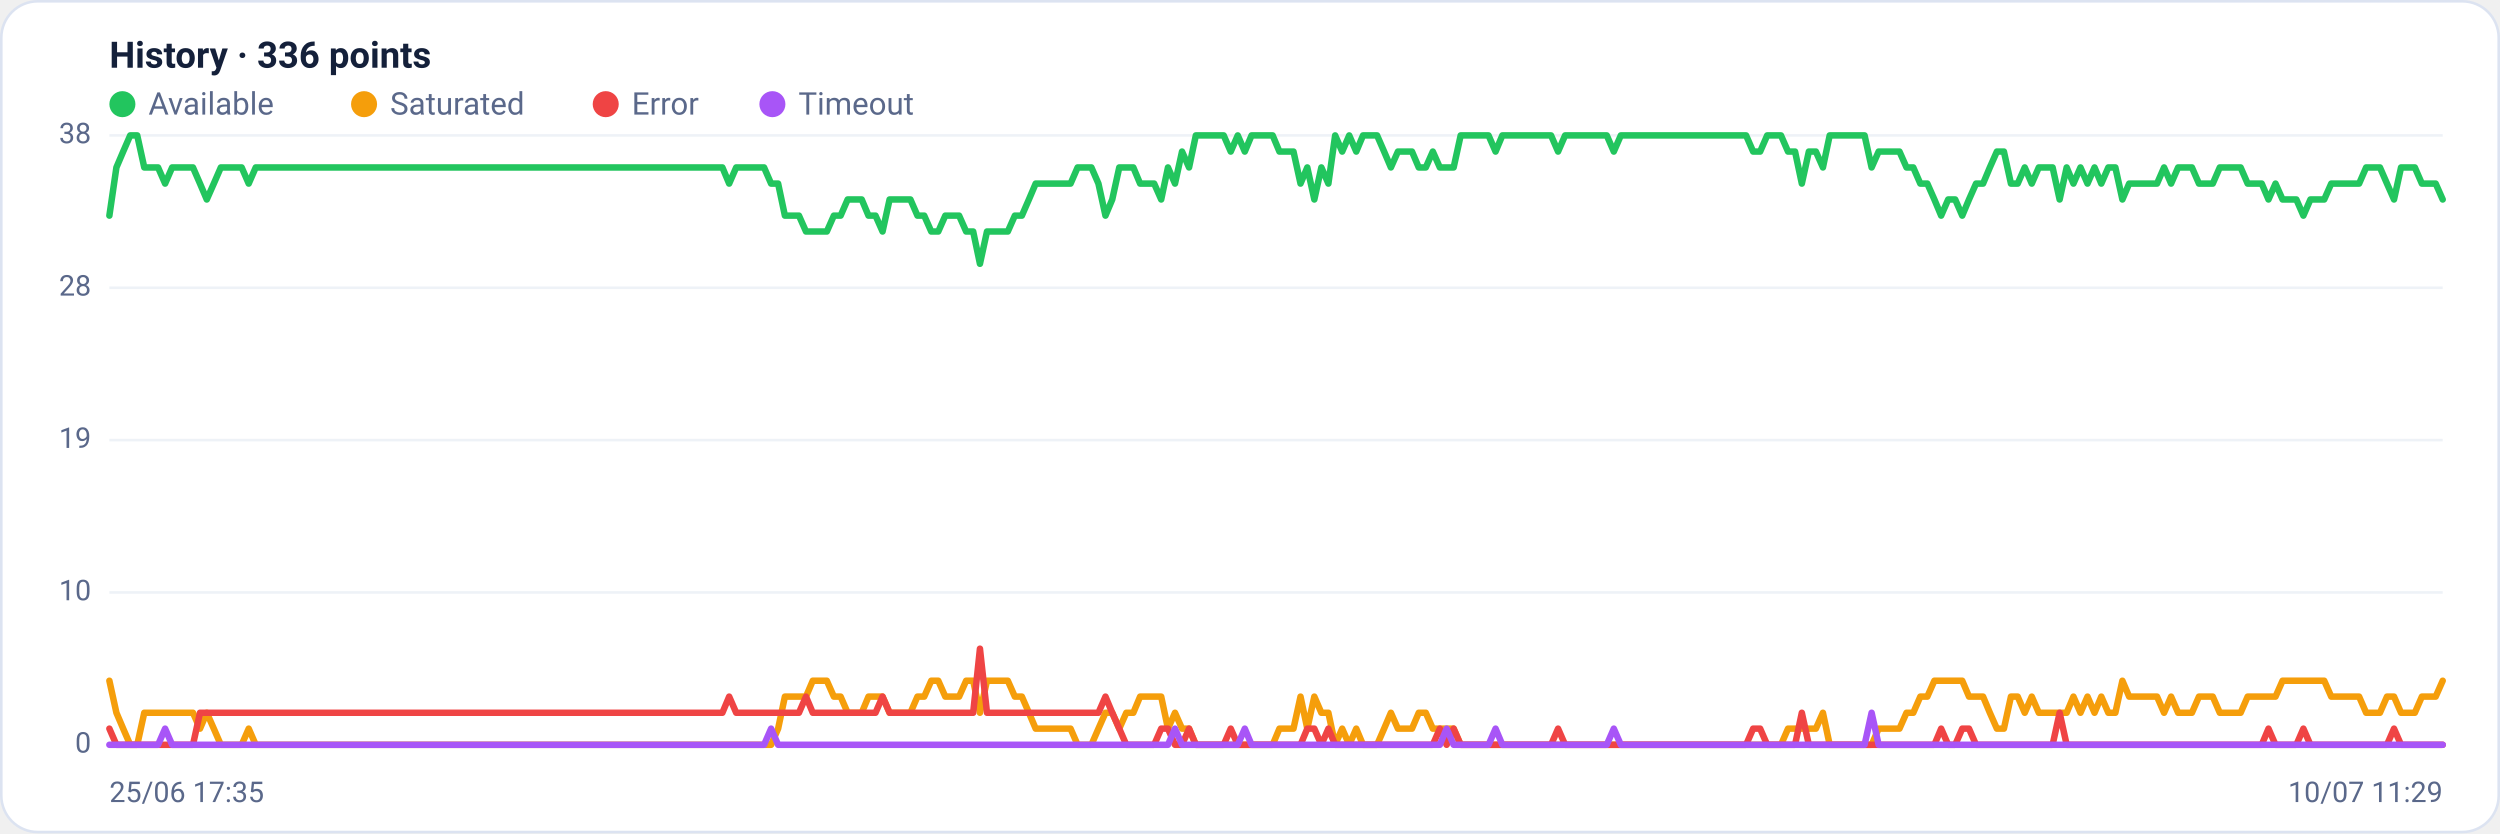
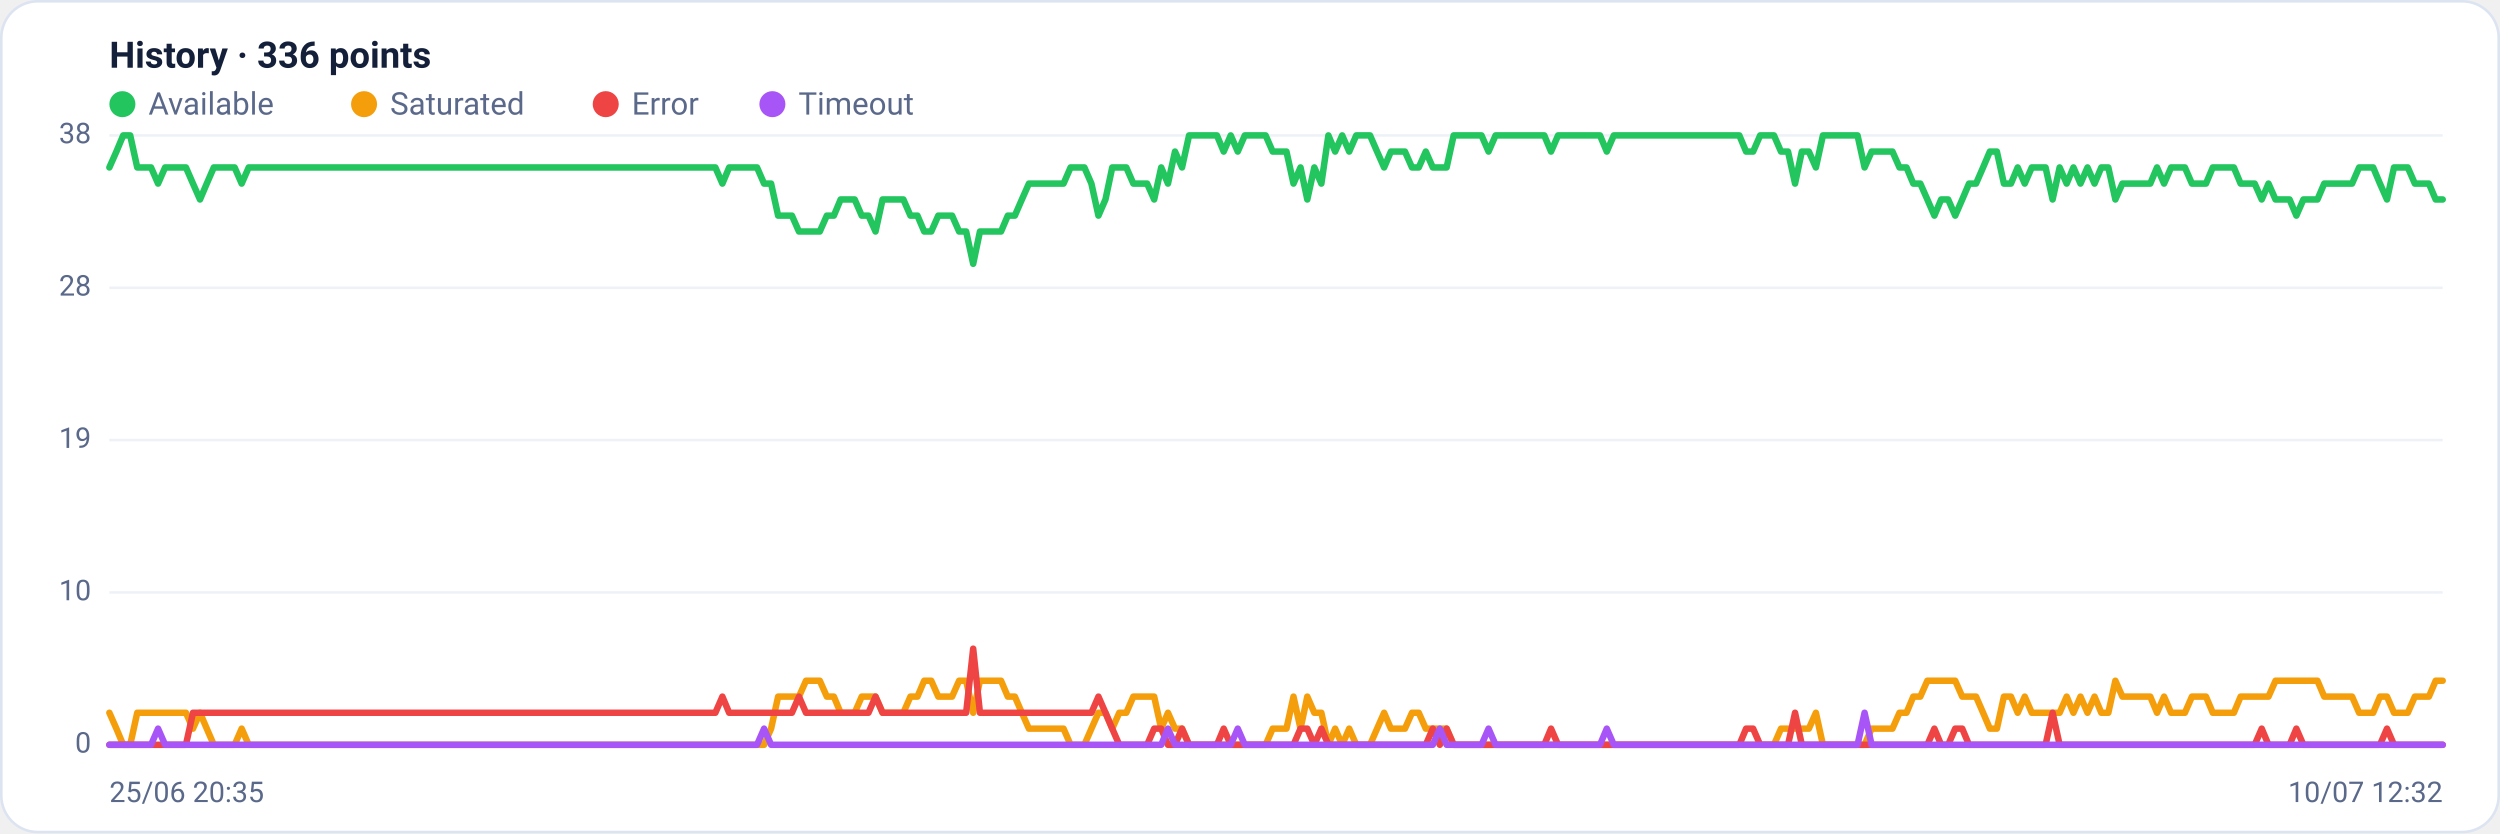
<svg xmlns="http://www.w3.org/2000/svg" viewBox="0 0 960 320" width="960" height="320" font-family="Segoe UI, system-ui, -apple-system, Roboto, Helvetica, Arial, sans-serif" role="img" aria-label="Availability history per region">
  <rect x="0.5" y="0.5" width="959" height="319" rx="14" fill="#ffffff" stroke="#dce3f1" />
  <text x="42" y="26" font-size="14" font-weight="600" fill="#14203a">History · 336 points</text>
  <circle cx="47" cy="40" r="5" fill="#22c55e" />
  <text x="57" y="44" font-size="12" fill="#5a688a">Available</text>
  <circle cx="139.8" cy="40" r="5" fill="#f59e0b" />
  <text x="149.8" y="44" font-size="12" fill="#5a688a">Saturated</text>
  <circle cx="232.6" cy="40" r="5" fill="#ef4444" />
  <text x="242.6" y="44" font-size="12" fill="#5a688a">Error</text>
  <circle cx="296.6" cy="40" r="5" fill="#a855f7" />
  <text x="306.6" y="44" font-size="12" fill="#5a688a">Timeout</text>
  <line x1="42" y1="286.0" x2="938" y2="286.0" stroke="#eef2f7" stroke-width="1" />
  <text x="35" y="289.0" text-anchor="end" font-size="11" fill="#5a688a">0</text>
  <line x1="42" y1="227.5" x2="938" y2="227.5" stroke="#eef2f7" stroke-width="1" />
  <text x="35" y="230.5" text-anchor="end" font-size="11" fill="#5a688a">10</text>
  <line x1="42" y1="169.0" x2="938" y2="169.0" stroke="#eef2f7" stroke-width="1" />
  <text x="35" y="172.0" text-anchor="end" font-size="11" fill="#5a688a">19</text>
  <line x1="42" y1="110.5" x2="938" y2="110.5" stroke="#eef2f7" stroke-width="1" />
  <text x="35" y="113.5" text-anchor="end" font-size="11" fill="#5a688a">28</text>
  <line x1="42" y1="52.0" x2="938" y2="52.0" stroke="#eef2f7" stroke-width="1" />
  <text x="35" y="55.0" text-anchor="end" font-size="11" fill="#5a688a">38</text>
-   <polyline fill="none" stroke="#22c55e" stroke-width="2.5" stroke-linejoin="round" stroke-linecap="round" points="42.0,82.8 44.7,64.3 47.3,58.2 50.0,52.0 52.7,52.0 55.4,64.3 58.0,64.3 60.7,64.3 63.4,70.5 66.1,64.3 68.7,64.3 71.4,64.3 74.1,64.3 76.8,70.5 79.4,76.6 82.1,70.5 84.8,64.3 87.5,64.3 90.1,64.3 92.8,64.3 95.5,70.5 98.2,64.3 100.8,64.3 103.5,64.3 106.2,64.3 108.9,64.3 111.5,64.3 114.2,64.3 116.9,64.3 119.6,64.3 122.2,64.3 124.9,64.3 127.6,64.3 130.3,64.3 132.9,64.3 135.6,64.3 138.3,64.3 141.0,64.3 143.6,64.3 146.3,64.3 149.0,64.3 151.7,64.3 154.3,64.3 157.0,64.3 159.7,64.3 162.4,64.3 165.0,64.3 167.7,64.3 170.4,64.3 173.1,64.3 175.7,64.3 178.4,64.3 181.1,64.3 183.8,64.3 186.4,64.3 189.1,64.3 191.8,64.3 194.5,64.3 197.1,64.3 199.8,64.3 202.5,64.3 205.2,64.3 207.8,64.3 210.5,64.3 213.2,64.3 215.9,64.3 218.5,64.3 221.2,64.3 223.9,64.3 226.5,64.3 229.2,64.3 231.9,64.3 234.6,64.3 237.2,64.3 239.9,64.3 242.6,64.3 245.3,64.3 247.9,64.3 250.6,64.3 253.3,64.3 256.0,64.3 258.6,64.3 261.3,64.3 264.0,64.3 266.7,64.3 269.3,64.3 272.0,64.3 274.7,64.3 277.4,64.3 280.0,70.5 282.7,64.3 285.4,64.3 288.1,64.3 290.7,64.3 293.4,64.3 296.1,70.5 298.8,70.5 301.4,82.8 304.1,82.8 306.8,82.8 309.5,88.9 312.1,88.9 314.8,88.9 317.5,88.9 320.2,82.8 322.8,82.8 325.5,76.6 328.2,76.6 330.9,76.6 333.5,82.8 336.2,82.8 338.9,88.9 341.6,76.6 344.2,76.6 346.9,76.6 349.6,76.6 352.3,82.8 354.9,82.8 357.6,88.9 360.3,88.9 363.0,82.8 365.6,82.8 368.3,82.8 371.0,88.9 373.7,88.9 376.3,101.3 379.0,88.9 381.7,88.9 384.4,88.9 387.0,88.9 389.7,82.8 392.4,82.8 395.1,76.6 397.7,70.5 400.4,70.5 403.1,70.5 405.7,70.5 408.4,70.5 411.1,70.5 413.8,64.3 416.4,64.3 419.1,64.3 421.8,70.5 424.5,82.8 427.1,76.6 429.8,64.3 432.5,64.3 435.2,64.3 437.8,70.5 440.5,70.5 443.2,70.5 445.9,76.6 448.5,64.3 451.2,70.5 453.9,58.2 456.6,64.3 459.2,52.0 461.9,52.0 464.6,52.0 467.3,52.0 469.9,52.0 472.6,58.2 475.3,52.0 478.0,58.2 480.6,52.0 483.3,52.0 486.0,52.0 488.7,52.0 491.3,58.2 494.0,58.2 496.7,58.2 499.4,70.5 502.0,64.3 504.7,76.6 507.4,64.3 510.1,70.5 512.7,52.0 515.4,58.2 518.1,52.0 520.8,58.2 523.4,52.0 526.1,52.0 528.8,52.0 531.5,58.2 534.1,64.3 536.8,58.2 539.5,58.2 542.2,58.2 544.8,64.3 547.5,64.3 550.2,58.2 552.9,64.3 555.5,64.3 558.2,64.3 560.9,52.0 563.6,52.0 566.2,52.0 568.9,52.0 571.6,52.0 574.3,58.2 576.9,52.0 579.6,52.0 582.3,52.0 584.9,52.0 587.6,52.0 590.3,52.0 593.0,52.0 595.6,52.0 598.3,58.2 601.0,52.0 603.7,52.0 606.3,52.0 609.0,52.0 611.7,52.0 614.4,52.0 617.0,52.0 619.7,58.2 622.4,52.0 625.1,52.0 627.7,52.0 630.4,52.0 633.1,52.0 635.8,52.0 638.4,52.0 641.1,52.0 643.8,52.0 646.5,52.0 649.1,52.0 651.8,52.0 654.5,52.0 657.2,52.0 659.8,52.0 662.5,52.0 665.2,52.0 667.9,52.0 670.5,52.0 673.2,58.2 675.9,58.2 678.6,52.0 681.2,52.0 683.9,52.0 686.6,58.2 689.3,58.2 691.9,70.5 694.6,58.2 697.3,58.2 700.0,64.3 702.6,52.0 705.3,52.0 708.0,52.0 710.7,52.0 713.3,52.0 716.0,52.0 718.7,64.3 721.4,58.2 724.0,58.2 726.7,58.2 729.4,58.2 732.1,64.3 734.7,64.3 737.4,70.5 740.1,70.5 742.8,76.6 745.4,82.8 748.1,76.6 750.8,76.6 753.5,82.8 756.1,76.6 758.8,70.5 761.5,70.5 764.1,64.3 766.8,58.2 769.5,58.2 772.2,70.5 774.8,70.5 777.5,64.3 780.2,70.5 782.9,64.3 785.5,64.3 788.2,64.3 790.9,76.6 793.6,64.3 796.2,70.5 798.9,64.3 801.6,70.5 804.3,64.3 806.9,70.5 809.6,64.3 812.3,64.3 815.0,76.6 817.6,70.5 820.3,70.5 823.0,70.5 825.7,70.5 828.3,70.5 831.0,64.3 833.7,70.5 836.4,64.3 839.0,64.3 841.7,64.3 844.4,70.5 847.1,70.5 849.7,70.5 852.4,64.3 855.1,64.3 857.8,64.3 860.4,64.3 863.1,70.5 865.8,70.5 868.5,70.5 871.1,76.6 873.8,70.5 876.5,76.6 879.2,76.6 881.8,76.6 884.5,82.8 887.2,76.6 889.9,76.6 892.5,76.6 895.2,70.5 897.9,70.5 900.6,70.5 903.2,70.5 905.9,70.5 908.6,64.3 911.3,64.3 913.9,64.3 916.6,70.5 919.3,76.6 922.0,64.3 924.6,64.3 927.3,64.3 930.0,70.5 932.7,70.5 935.3,70.5 938.0,76.6" />
-   <polyline fill="none" stroke="#f59e0b" stroke-width="2.5" stroke-linejoin="round" stroke-linecap="round" points="42.0,261.4 44.7,273.7 47.3,279.8 50.0,286.0 52.7,286.0 55.4,273.7 58.0,273.7 60.7,273.7 63.4,273.7 66.1,273.7 68.7,273.7 71.4,273.7 74.1,273.7 76.8,279.8 79.4,273.7 82.1,279.8 84.8,286.0 87.5,286.0 90.1,286.0 92.8,286.0 95.5,279.8 98.2,286.0 100.8,286.0 103.5,286.0 106.2,286.0 108.9,286.0 111.5,286.0 114.2,286.0 116.9,286.0 119.6,286.0 122.2,286.0 124.9,286.0 127.6,286.0 130.3,286.0 132.9,286.0 135.6,286.0 138.3,286.0 141.0,286.0 143.6,286.0 146.3,286.0 149.0,286.0 151.7,286.0 154.3,286.0 157.0,286.0 159.7,286.0 162.4,286.0 165.0,286.0 167.7,286.0 170.4,286.0 173.1,286.0 175.7,286.0 178.4,286.0 181.1,286.0 183.8,286.0 186.4,286.0 189.1,286.0 191.8,286.0 194.5,286.0 197.1,286.0 199.8,286.0 202.5,286.0 205.2,286.0 207.8,286.0 210.5,286.0 213.2,286.0 215.9,286.0 218.5,286.0 221.2,286.0 223.9,286.0 226.5,286.0 229.2,286.0 231.9,286.0 234.6,286.0 237.2,286.0 239.9,286.0 242.6,286.0 245.3,286.0 247.9,286.0 250.6,286.0 253.3,286.0 256.0,286.0 258.6,286.0 261.3,286.0 264.0,286.0 266.7,286.0 269.3,286.0 272.0,286.0 274.7,286.0 277.4,286.0 280.0,286.0 282.7,286.0 285.4,286.0 288.1,286.0 290.7,286.0 293.4,286.0 296.1,286.0 298.8,279.8 301.4,267.5 304.1,267.5 306.8,267.5 309.5,267.5 312.1,261.4 314.8,261.4 317.5,261.4 320.2,267.5 322.8,267.5 325.5,273.7 328.2,273.7 330.9,273.7 333.5,267.5 336.2,267.5 338.9,267.5 341.6,273.7 344.2,273.7 346.9,273.7 349.6,273.7 352.3,267.5 354.9,267.5 357.6,261.4 360.3,261.4 363.0,267.5 365.6,267.5 368.3,267.5 371.0,261.4 373.7,261.4 376.3,273.7 379.0,261.4 381.7,261.4 384.4,261.4 387.0,261.4 389.7,267.5 392.4,267.5 395.1,273.7 397.7,279.8 400.4,279.8 403.1,279.8 405.7,279.8 408.4,279.8 411.1,279.8 413.8,286.0 416.4,286.0 419.1,286.0 421.8,279.8 424.5,273.7 427.1,273.7 429.8,279.8 432.5,273.7 435.2,273.7 437.8,267.5 440.5,267.5 443.2,267.5 445.9,267.5 448.5,279.8 451.2,273.7 453.9,279.8 456.6,279.8 459.2,286.0 461.9,286.0 464.6,286.0 467.3,286.0 469.9,286.0 472.6,286.0 475.3,286.0 478.0,286.0 480.6,286.0 483.3,286.0 486.0,286.0 488.7,286.0 491.3,279.8 494.0,279.8 496.7,279.8 499.4,267.5 502.0,279.8 504.7,267.5 507.4,273.7 510.1,273.7 512.7,286.0 515.4,279.8 518.1,286.0 520.8,279.8 523.4,286.0 526.1,286.0 528.8,286.0 531.5,279.8 534.1,273.7 536.8,279.8 539.5,279.8 542.2,279.8 544.8,273.7 547.5,273.7 550.2,279.8 552.9,279.8 555.5,279.8 558.2,279.8 560.9,286.0 563.6,286.0 566.2,286.0 568.9,286.0 571.6,286.0 574.3,286.0 576.9,286.0 579.6,286.0 582.3,286.0 584.9,286.0 587.6,286.0 590.3,286.0 593.0,286.0 595.6,286.0 598.3,286.0 601.0,286.0 603.7,286.0 606.3,286.0 609.0,286.0 611.7,286.0 614.4,286.0 617.0,286.0 619.7,286.0 622.4,286.0 625.1,286.0 627.7,286.0 630.4,286.0 633.1,286.0 635.8,286.0 638.4,286.0 641.1,286.0 643.8,286.0 646.5,286.0 649.1,286.0 651.8,286.0 654.5,286.0 657.2,286.0 659.8,286.0 662.5,286.0 665.2,286.0 667.9,286.0 670.5,286.0 673.2,286.0 675.9,286.0 678.6,286.0 681.2,286.0 683.9,286.0 686.6,279.8 689.3,279.8 691.9,279.8 694.6,279.8 697.3,279.8 700.0,273.7 702.6,286.0 705.3,286.0 708.0,286.0 710.7,286.0 713.3,286.0 716.0,286.0 718.7,286.0 721.4,279.8 724.0,279.8 726.7,279.8 729.4,279.8 732.1,273.7 734.7,273.7 737.4,267.5 740.1,267.5 742.8,261.4 745.4,261.4 748.1,261.4 750.8,261.4 753.5,261.4 756.1,267.5 758.8,267.5 761.5,267.5 764.1,273.7 766.8,279.8 769.5,279.8 772.2,267.5 774.8,267.5 777.5,273.7 780.2,267.5 782.9,273.7 785.5,273.7 788.2,273.7 790.9,273.7 793.6,273.7 796.2,267.5 798.9,273.7 801.6,267.5 804.3,273.7 806.9,267.5 809.6,273.7 812.3,273.7 815.0,261.4 817.6,267.5 820.3,267.5 823.0,267.5 825.7,267.5 828.3,267.5 831.0,273.7 833.7,267.5 836.4,273.7 839.0,273.7 841.7,273.7 844.4,267.5 847.1,267.5 849.7,267.5 852.4,273.7 855.1,273.7 857.8,273.7 860.4,273.7 863.1,267.5 865.8,267.5 868.5,267.5 871.1,267.5 873.8,267.5 876.5,261.4 879.2,261.4 881.8,261.4 884.5,261.4 887.2,261.4 889.9,261.4 892.5,261.4 895.2,267.5 897.9,267.5 900.6,267.5 903.2,267.5 905.9,267.5 908.6,273.7 911.3,273.7 913.9,273.7 916.6,267.5 919.3,267.5 922.0,273.7 924.6,273.7 927.3,273.7 930.0,267.5 932.7,267.5 935.3,267.5 938.0,261.4" />
-   <polyline fill="none" stroke="#ef4444" stroke-width="2.5" stroke-linejoin="round" stroke-linecap="round" points="42.0,279.8 44.7,286.0 47.3,286.0 50.0,286.0 52.7,286.0 55.4,286.0 58.0,286.0 60.7,286.0 63.4,286.0 66.1,286.0 68.7,286.0 71.4,286.0 74.1,286.0 76.8,273.7 79.4,273.7 82.1,273.7 84.8,273.7 87.5,273.7 90.1,273.7 92.8,273.7 95.5,273.7 98.2,273.7 100.8,273.7 103.5,273.7 106.2,273.7 108.9,273.7 111.5,273.7 114.2,273.7 116.9,273.7 119.6,273.7 122.2,273.7 124.9,273.7 127.6,273.7 130.3,273.7 132.9,273.7 135.6,273.7 138.3,273.7 141.0,273.7 143.6,273.7 146.3,273.7 149.0,273.7 151.7,273.7 154.3,273.7 157.0,273.7 159.7,273.7 162.4,273.7 165.0,273.7 167.7,273.7 170.4,273.7 173.1,273.7 175.7,273.7 178.4,273.7 181.1,273.7 183.8,273.7 186.4,273.7 189.1,273.7 191.8,273.7 194.5,273.7 197.1,273.7 199.8,273.7 202.5,273.7 205.2,273.7 207.8,273.7 210.5,273.7 213.2,273.7 215.9,273.7 218.5,273.7 221.2,273.7 223.9,273.7 226.5,273.7 229.2,273.7 231.9,273.7 234.6,273.7 237.2,273.7 239.9,273.7 242.6,273.7 245.3,273.7 247.9,273.7 250.6,273.7 253.3,273.7 256.0,273.7 258.6,273.7 261.3,273.7 264.0,273.7 266.7,273.7 269.3,273.7 272.0,273.7 274.7,273.7 277.4,273.7 280.0,267.5 282.7,273.7 285.4,273.7 288.1,273.7 290.7,273.7 293.4,273.7 296.1,273.7 298.8,273.7 301.4,273.7 304.1,273.7 306.8,273.7 309.5,267.5 312.1,273.7 314.8,273.7 317.5,273.7 320.2,273.7 322.8,273.7 325.5,273.7 328.2,273.7 330.9,273.7 333.5,273.7 336.2,273.7 338.9,267.5 341.6,273.7 344.2,273.7 346.9,273.7 349.6,273.7 352.3,273.7 354.9,273.7 357.6,273.7 360.3,273.7 363.0,273.7 365.6,273.7 368.3,273.7 371.0,273.7 373.7,273.7 376.3,249.1 379.0,273.7 381.7,273.7 384.4,273.7 387.0,273.7 389.7,273.7 392.4,273.7 395.1,273.7 397.7,273.7 400.4,273.7 403.1,273.7 405.7,273.7 408.4,273.7 411.1,273.7 413.8,273.7 416.4,273.7 419.1,273.7 421.8,273.7 424.5,267.5 427.1,273.7 429.8,279.8 432.5,286.0 435.2,286.0 437.8,286.0 440.5,286.0 443.2,286.0 445.9,279.8 448.5,279.8 451.2,286.0 453.9,286.0 456.6,279.8 459.2,286.0 461.9,286.0 464.6,286.0 467.3,286.0 469.9,286.0 472.6,279.8 475.3,286.0 478.0,286.0 480.6,286.0 483.3,286.0 486.0,286.0 488.7,286.0 491.3,286.0 494.0,286.0 496.7,286.0 499.4,286.0 502.0,279.8 504.7,279.8 507.4,286.0 510.1,279.8 512.7,286.0 515.4,286.0 518.1,286.0 520.8,286.0 523.4,286.0 526.1,286.0 528.8,286.0 531.5,286.0 534.1,286.0 536.8,286.0 539.5,286.0 542.2,286.0 544.8,286.0 547.5,286.0 550.2,286.0 552.9,279.8 555.5,286.0 558.2,279.8 560.9,286.0 563.6,286.0 566.2,286.0 568.9,286.0 571.6,286.0 574.3,286.0 576.9,286.0 579.6,286.0 582.3,286.0 584.9,286.0 587.6,286.0 590.3,286.0 593.0,286.0 595.6,286.0 598.3,279.8 601.0,286.0 603.7,286.0 606.3,286.0 609.0,286.0 611.7,286.0 614.4,286.0 617.0,286.0 619.7,286.0 622.4,286.0 625.1,286.0 627.7,286.0 630.4,286.0 633.1,286.0 635.8,286.0 638.4,286.0 641.1,286.0 643.8,286.0 646.5,286.0 649.1,286.0 651.8,286.0 654.5,286.0 657.2,286.0 659.8,286.0 662.5,286.0 665.2,286.0 667.9,286.0 670.5,286.0 673.2,279.8 675.9,279.8 678.6,286.0 681.2,286.0 683.9,286.0 686.6,286.0 689.3,286.0 691.9,273.7 694.6,286.0 697.3,286.0 700.0,286.0 702.6,286.0 705.3,286.0 708.0,286.0 710.7,286.0 713.3,286.0 716.0,286.0 718.7,286.0 721.4,286.0 724.0,286.0 726.7,286.0 729.4,286.0 732.1,286.0 734.7,286.0 737.4,286.0 740.1,286.0 742.8,286.0 745.4,279.8 748.1,286.0 750.8,286.0 753.5,279.8 756.1,279.8 758.8,286.0 761.5,286.0 764.1,286.0 766.8,286.0 769.5,286.0 772.2,286.0 774.8,286.0 777.5,286.0 780.2,286.0 782.9,286.0 785.5,286.0 788.2,286.0 790.9,273.7 793.6,286.0 796.2,286.0 798.9,286.0 801.6,286.0 804.3,286.0 806.9,286.0 809.6,286.0 812.3,286.0 815.0,286.0 817.6,286.0 820.3,286.0 823.0,286.0 825.7,286.0 828.3,286.0 831.0,286.0 833.7,286.0 836.4,286.0 839.0,286.0 841.7,286.0 844.4,286.0 847.1,286.0 849.7,286.0 852.4,286.0 855.1,286.0 857.8,286.0 860.4,286.0 863.1,286.0 865.8,286.0 868.5,286.0 871.1,279.8 873.8,286.0 876.5,286.0 879.2,286.0 881.8,286.0 884.5,279.8 887.2,286.0 889.9,286.0 892.5,286.0 895.2,286.0 897.9,286.0 900.6,286.0 903.2,286.0 905.9,286.0 908.6,286.0 911.3,286.0 913.9,286.0 916.6,286.0 919.3,279.8 922.0,286.0 924.6,286.0 927.3,286.0 930.0,286.0 932.7,286.0 935.3,286.0 938.0,286.0" />
-   <polyline fill="none" stroke="#a855f7" stroke-width="2.5" stroke-linejoin="round" stroke-linecap="round" points="42.0,286.0 44.7,286.0 47.3,286.0 50.0,286.0 52.7,286.0 55.4,286.0 58.0,286.0 60.7,286.0 63.4,279.8 66.1,286.0 68.7,286.0 71.4,286.0 74.1,286.0 76.8,286.0 79.4,286.0 82.1,286.0 84.8,286.0 87.5,286.0 90.1,286.0 92.8,286.0 95.5,286.0 98.2,286.0 100.8,286.0 103.5,286.0 106.2,286.0 108.9,286.0 111.5,286.0 114.2,286.0 116.9,286.0 119.6,286.0 122.2,286.0 124.9,286.0 127.6,286.0 130.3,286.0 132.9,286.0 135.6,286.0 138.3,286.0 141.0,286.0 143.6,286.0 146.3,286.0 149.0,286.0 151.7,286.0 154.3,286.0 157.0,286.0 159.7,286.0 162.4,286.0 165.0,286.0 167.7,286.0 170.4,286.0 173.1,286.0 175.7,286.0 178.4,286.0 181.1,286.0 183.8,286.0 186.4,286.0 189.1,286.0 191.8,286.0 194.5,286.0 197.1,286.0 199.8,286.0 202.5,286.0 205.2,286.0 207.8,286.0 210.5,286.0 213.2,286.0 215.9,286.0 218.5,286.0 221.2,286.0 223.9,286.0 226.5,286.0 229.2,286.0 231.9,286.0 234.6,286.0 237.2,286.0 239.9,286.0 242.6,286.0 245.3,286.0 247.9,286.0 250.6,286.0 253.3,286.0 256.0,286.0 258.6,286.0 261.3,286.0 264.0,286.0 266.7,286.0 269.3,286.0 272.0,286.0 274.7,286.0 277.4,286.0 280.0,286.0 282.7,286.0 285.4,286.0 288.1,286.0 290.7,286.0 293.4,286.0 296.1,279.8 298.8,286.0 301.4,286.0 304.1,286.0 306.8,286.0 309.5,286.0 312.1,286.0 314.8,286.0 317.5,286.0 320.2,286.0 322.8,286.0 325.5,286.0 328.2,286.0 330.9,286.0 333.5,286.0 336.2,286.0 338.9,286.0 341.6,286.0 344.2,286.0 346.9,286.0 349.6,286.0 352.3,286.0 354.9,286.0 357.6,286.0 360.3,286.0 363.0,286.0 365.6,286.0 368.3,286.0 371.0,286.0 373.7,286.0 376.3,286.0 379.0,286.0 381.7,286.0 384.4,286.0 387.0,286.0 389.7,286.0 392.4,286.0 395.1,286.0 397.7,286.0 400.4,286.0 403.1,286.0 405.7,286.0 408.4,286.0 411.1,286.0 413.8,286.0 416.4,286.0 419.1,286.0 421.8,286.0 424.5,286.0 427.1,286.0 429.8,286.0 432.5,286.0 435.2,286.0 437.8,286.0 440.5,286.0 443.2,286.0 445.9,286.0 448.5,286.0 451.2,279.8 453.9,286.0 456.6,286.0 459.2,286.0 461.9,286.0 464.6,286.0 467.3,286.0 469.9,286.0 472.6,286.0 475.3,286.0 478.0,279.8 480.6,286.0 483.3,286.0 486.0,286.0 488.7,286.0 491.3,286.0 494.0,286.0 496.7,286.0 499.4,286.0 502.0,286.0 504.7,286.0 507.4,286.0 510.1,286.0 512.7,286.0 515.4,286.0 518.1,286.0 520.8,286.0 523.4,286.0 526.1,286.0 528.8,286.0 531.5,286.0 534.1,286.0 536.8,286.0 539.5,286.0 542.2,286.0 544.8,286.0 547.5,286.0 550.2,286.0 552.9,286.0 555.5,279.8 558.2,286.0 560.9,286.0 563.6,286.0 566.2,286.0 568.9,286.0 571.6,286.0 574.3,279.8 576.9,286.0 579.6,286.0 582.3,286.0 584.9,286.0 587.6,286.0 590.3,286.0 593.0,286.0 595.6,286.0 598.3,286.0 601.0,286.0 603.7,286.0 606.3,286.0 609.0,286.0 611.7,286.0 614.4,286.0 617.0,286.0 619.7,279.8 622.4,286.0 625.1,286.0 627.7,286.0 630.4,286.0 633.1,286.0 635.8,286.0 638.4,286.0 641.1,286.0 643.8,286.0 646.5,286.0 649.1,286.0 651.8,286.0 654.5,286.0 657.2,286.0 659.8,286.0 662.5,286.0 665.2,286.0 667.9,286.0 670.5,286.0 673.2,286.0 675.9,286.0 678.6,286.0 681.2,286.0 683.9,286.0 686.6,286.0 689.3,286.0 691.9,286.0 694.6,286.0 697.3,286.0 700.0,286.0 702.6,286.0 705.3,286.0 708.0,286.0 710.7,286.0 713.3,286.0 716.0,286.0 718.7,273.7 721.4,286.0 724.0,286.0 726.7,286.0 729.4,286.0 732.1,286.0 734.7,286.0 737.4,286.0 740.1,286.0 742.8,286.0 745.4,286.0 748.1,286.0 750.8,286.0 753.5,286.0 756.1,286.0 758.8,286.0 761.5,286.0 764.1,286.0 766.8,286.0 769.5,286.0 772.2,286.0 774.8,286.0 777.5,286.0 780.2,286.0 782.9,286.0 785.5,286.0 788.2,286.0 790.9,286.0 793.6,286.0 796.2,286.0 798.9,286.0 801.6,286.0 804.3,286.0 806.9,286.0 809.6,286.0 812.3,286.0 815.0,286.0 817.6,286.0 820.3,286.0 823.0,286.0 825.7,286.0 828.3,286.0 831.0,286.0 833.7,286.0 836.4,286.0 839.0,286.0 841.7,286.0 844.4,286.0 847.1,286.0 849.7,286.0 852.4,286.0 855.1,286.0 857.8,286.0 860.4,286.0 863.1,286.0 865.8,286.0 868.5,286.0 871.1,286.0 873.8,286.0 876.5,286.0 879.2,286.0 881.8,286.0 884.5,286.0 887.2,286.0 889.9,286.0 892.5,286.0 895.2,286.0 897.9,286.0 900.6,286.0 903.2,286.0 905.9,286.0 908.6,286.0 911.3,286.0 913.9,286.0 916.6,286.0 919.3,286.0 922.0,286.0 924.6,286.0 927.3,286.0 930.0,286.0 932.7,286.0 935.3,286.0 938.0,286.0" />
-   <text x="42" y="308" font-size="11" fill="#5a688a">25/06 17:35</text>
-   <text x="938" y="308" text-anchor="end" font-size="11" fill="#5a688a">10/07 11:29</text>
+   <polyline fill="none" stroke="#22c55e" stroke-width="2.5" stroke-linejoin="round" stroke-linecap="round" points="42.0,64.3 44.7,58.2 47.3,52.0 50.0,52.0 52.7,64.3 55.4,64.3 58.0,64.3 60.7,70.5 63.4,64.3 66.1,64.3 68.7,64.3 71.4,64.3 74.1,70.5 76.8,76.6 79.4,70.5 82.1,64.3 84.8,64.3 87.5,64.3 90.1,64.3 92.8,70.5 95.5,64.3 98.2,64.3 100.8,64.3 103.5,64.3 106.2,64.3 108.9,64.3 111.5,64.3 114.2,64.3 116.9,64.3 119.6,64.3 122.2,64.3 124.9,64.3 127.6,64.3 130.3,64.3 132.9,64.3 135.6,64.3 138.3,64.3 141.0,64.3 143.6,64.3 146.3,64.3 149.0,64.3 151.7,64.3 154.3,64.3 157.0,64.3 159.7,64.3 162.4,64.3 165.0,64.3 167.7,64.3 170.4,64.3 173.1,64.3 175.7,64.3 178.4,64.3 181.1,64.3 183.8,64.3 186.4,64.3 189.1,64.3 191.8,64.3 194.5,64.3 197.1,64.3 199.8,64.3 202.5,64.3 205.2,64.3 207.8,64.3 210.5,64.3 213.2,64.3 215.9,64.3 218.5,64.3 221.2,64.3 223.9,64.3 226.5,64.3 229.2,64.3 231.9,64.3 234.6,64.3 237.2,64.3 239.9,64.3 242.6,64.3 245.3,64.3 247.9,64.3 250.6,64.3 253.3,64.3 256.0,64.3 258.6,64.3 261.3,64.3 264.0,64.3 266.7,64.3 269.3,64.3 272.0,64.3 274.7,64.3 277.4,70.5 280.0,64.3 282.7,64.3 285.4,64.3 288.1,64.3 290.7,64.3 293.4,70.5 296.1,70.5 298.8,82.8 301.4,82.8 304.1,82.8 306.8,88.9 309.5,88.9 312.1,88.9 314.8,88.9 317.5,82.8 320.2,82.8 322.8,76.6 325.5,76.6 328.2,76.6 330.9,82.8 333.5,82.8 336.2,88.9 338.9,76.6 341.6,76.6 344.2,76.6 346.9,76.6 349.6,82.8 352.3,82.8 354.9,88.9 357.6,88.9 360.3,82.8 363.0,82.8 365.6,82.8 368.3,88.9 371.0,88.9 373.7,101.3 376.3,88.9 379.0,88.9 381.7,88.9 384.4,88.9 387.0,82.8 389.7,82.8 392.4,76.6 395.1,70.5 397.7,70.5 400.4,70.5 403.1,70.5 405.7,70.5 408.4,70.5 411.1,64.3 413.8,64.3 416.4,64.3 419.1,70.5 421.8,82.8 424.5,76.6 427.1,64.3 429.8,64.3 432.5,64.3 435.2,70.5 437.8,70.5 440.5,70.5 443.2,76.6 445.9,64.3 448.5,70.5 451.2,58.2 453.9,64.3 456.6,52.0 459.2,52.0 461.9,52.0 464.6,52.0 467.3,52.0 469.9,58.2 472.6,52.0 475.3,58.2 478.0,52.0 480.6,52.0 483.3,52.0 486.0,52.0 488.7,58.2 491.3,58.2 494.0,58.2 496.7,70.5 499.4,64.3 502.0,76.6 504.7,64.3 507.4,70.5 510.1,52.0 512.7,58.2 515.4,52.0 518.1,58.2 520.8,52.0 523.4,52.0 526.1,52.0 528.8,58.2 531.5,64.3 534.1,58.2 536.8,58.2 539.5,58.2 542.2,64.3 544.8,64.3 547.5,58.2 550.2,64.3 552.9,64.3 555.5,64.3 558.2,52.0 560.9,52.0 563.6,52.0 566.2,52.0 568.9,52.0 571.6,58.2 574.3,52.0 576.9,52.0 579.6,52.0 582.3,52.0 584.9,52.0 587.6,52.0 590.3,52.0 593.0,52.0 595.6,58.2 598.3,52.0 601.0,52.0 603.7,52.0 606.3,52.0 609.0,52.0 611.7,52.0 614.4,52.0 617.0,58.2 619.7,52.0 622.4,52.0 625.1,52.0 627.7,52.0 630.4,52.0 633.1,52.0 635.8,52.0 638.4,52.0 641.1,52.0 643.8,52.0 646.5,52.0 649.1,52.0 651.8,52.0 654.5,52.0 657.2,52.0 659.8,52.0 662.5,52.0 665.2,52.0 667.9,52.0 670.5,58.2 673.2,58.2 675.9,52.0 678.6,52.0 681.2,52.0 683.9,58.2 686.6,58.2 689.3,70.5 691.9,58.2 694.6,58.2 697.3,64.3 700.0,52.0 702.6,52.0 705.3,52.0 708.0,52.0 710.7,52.0 713.3,52.0 716.0,64.3 718.7,58.2 721.4,58.2 724.0,58.2 726.7,58.2 729.4,64.3 732.1,64.3 734.7,70.5 737.4,70.5 740.1,76.6 742.8,82.8 745.4,76.6 748.1,76.6 750.8,82.8 753.5,76.6 756.1,70.5 758.8,70.5 761.5,64.3 764.1,58.2 766.8,58.2 769.5,70.5 772.2,70.5 774.8,64.3 777.5,70.5 780.2,64.3 782.9,64.3 785.5,64.3 788.2,76.6 790.9,64.3 793.6,70.5 796.2,64.3 798.9,70.5 801.6,64.3 804.3,70.5 806.9,64.3 809.6,64.3 812.3,76.6 815.0,70.5 817.6,70.5 820.3,70.5 823.0,70.5 825.7,70.5 828.3,64.3 831.0,70.5 833.7,64.3 836.4,64.3 839.0,64.3 841.7,70.5 844.4,70.5 847.1,70.5 849.7,64.3 852.4,64.3 855.1,64.3 857.8,64.3 860.4,70.5 863.1,70.5 865.8,70.5 868.5,76.6 871.1,70.5 873.8,76.6 876.5,76.6 879.2,76.6 881.8,82.8 884.5,76.6 887.2,76.6 889.9,76.6 892.5,70.5 895.2,70.5 897.9,70.5 900.6,70.5 903.2,70.5 905.9,64.3 908.6,64.3 911.3,64.3 913.9,70.5 916.6,76.6 919.3,64.3 922.0,64.3 924.6,64.3 927.3,70.5 930.0,70.5 932.7,70.5 935.3,76.6 938.0,76.6" />
+   <polyline fill="none" stroke="#f59e0b" stroke-width="2.5" stroke-linejoin="round" stroke-linecap="round" points="42.0,273.7 44.7,279.8 47.3,286.0 50.0,286.0 52.7,273.7 55.4,273.7 58.0,273.7 60.7,273.7 63.4,273.7 66.1,273.7 68.7,273.7 71.4,273.7 74.1,279.8 76.8,273.7 79.4,279.8 82.1,286.0 84.8,286.0 87.5,286.0 90.1,286.0 92.8,279.8 95.5,286.0 98.2,286.0 100.8,286.0 103.5,286.0 106.2,286.0 108.9,286.0 111.5,286.0 114.2,286.0 116.9,286.0 119.6,286.0 122.2,286.0 124.9,286.0 127.6,286.0 130.3,286.0 132.9,286.0 135.6,286.0 138.3,286.0 141.0,286.0 143.6,286.0 146.3,286.0 149.0,286.0 151.7,286.0 154.3,286.0 157.0,286.0 159.7,286.0 162.4,286.0 165.0,286.0 167.7,286.0 170.4,286.0 173.1,286.0 175.7,286.0 178.4,286.0 181.1,286.0 183.8,286.0 186.4,286.0 189.1,286.0 191.8,286.0 194.5,286.0 197.1,286.0 199.8,286.0 202.5,286.0 205.2,286.0 207.8,286.0 210.5,286.0 213.2,286.0 215.9,286.0 218.5,286.0 221.2,286.0 223.9,286.0 226.5,286.0 229.2,286.0 231.9,286.0 234.6,286.0 237.2,286.0 239.9,286.0 242.6,286.0 245.3,286.0 247.9,286.0 250.6,286.0 253.3,286.0 256.0,286.0 258.6,286.0 261.3,286.0 264.0,286.0 266.7,286.0 269.3,286.0 272.0,286.0 274.7,286.0 277.4,286.0 280.0,286.0 282.7,286.0 285.4,286.0 288.1,286.0 290.7,286.0 293.4,286.0 296.1,279.8 298.8,267.5 301.4,267.5 304.1,267.5 306.8,267.5 309.5,261.4 312.1,261.4 314.8,261.4 317.5,267.5 320.2,267.5 322.8,273.7 325.5,273.7 328.2,273.7 330.9,267.5 333.5,267.5 336.2,267.5 338.9,273.7 341.6,273.7 344.2,273.7 346.9,273.7 349.6,267.5 352.3,267.5 354.9,261.4 357.6,261.4 360.3,267.5 363.0,267.5 365.6,267.5 368.3,261.4 371.0,261.4 373.7,273.7 376.3,261.4 379.0,261.4 381.7,261.4 384.4,261.4 387.0,267.5 389.7,267.5 392.4,273.7 395.1,279.8 397.7,279.8 400.4,279.8 403.1,279.8 405.7,279.8 408.4,279.8 411.1,286.0 413.8,286.0 416.4,286.0 419.1,279.8 421.8,273.7 424.5,273.7 427.1,279.8 429.8,273.7 432.5,273.7 435.2,267.5 437.8,267.5 440.5,267.5 443.2,267.5 445.9,279.8 448.5,273.7 451.2,279.8 453.9,279.8 456.6,286.0 459.2,286.0 461.9,286.0 464.6,286.0 467.3,286.0 469.9,286.0 472.6,286.0 475.3,286.0 478.0,286.0 480.6,286.0 483.3,286.0 486.0,286.0 488.7,279.8 491.3,279.8 494.0,279.8 496.7,267.5 499.4,279.8 502.0,267.5 504.7,273.7 507.4,273.7 510.1,286.0 512.7,279.8 515.4,286.0 518.1,279.8 520.8,286.0 523.4,286.0 526.1,286.0 528.8,279.8 531.5,273.7 534.1,279.8 536.8,279.8 539.5,279.8 542.2,273.7 544.8,273.7 547.5,279.8 550.2,279.8 552.9,279.8 555.5,279.8 558.2,286.0 560.9,286.0 563.6,286.0 566.2,286.0 568.9,286.0 571.6,286.0 574.3,286.0 576.9,286.0 579.6,286.0 582.3,286.0 584.9,286.0 587.6,286.0 590.3,286.0 593.0,286.0 595.6,286.0 598.3,286.0 601.0,286.0 603.7,286.0 606.3,286.0 609.0,286.0 611.7,286.0 614.4,286.0 617.0,286.0 619.7,286.0 622.4,286.0 625.1,286.0 627.7,286.0 630.4,286.0 633.1,286.0 635.8,286.0 638.4,286.0 641.1,286.0 643.8,286.0 646.5,286.0 649.1,286.0 651.8,286.0 654.5,286.0 657.2,286.0 659.8,286.0 662.5,286.0 665.2,286.0 667.9,286.0 670.5,286.0 673.2,286.0 675.9,286.0 678.6,286.0 681.2,286.0 683.9,279.8 686.6,279.8 689.3,279.8 691.9,279.8 694.6,279.8 697.3,273.7 700.0,286.0 702.6,286.0 705.3,286.0 708.0,286.0 710.7,286.0 713.3,286.0 716.0,286.0 718.7,279.8 721.4,279.8 724.0,279.8 726.7,279.8 729.4,273.7 732.1,273.7 734.7,267.5 737.4,267.5 740.1,261.4 742.8,261.4 745.4,261.4 748.1,261.4 750.8,261.4 753.5,267.5 756.1,267.5 758.8,267.5 761.5,273.7 764.1,279.8 766.8,279.8 769.5,267.5 772.2,267.5 774.8,273.7 777.5,267.5 780.2,273.7 782.9,273.7 785.5,273.7 788.2,273.7 790.9,273.7 793.6,267.5 796.2,273.7 798.9,267.5 801.6,273.7 804.3,267.5 806.9,273.7 809.6,273.7 812.3,261.4 815.0,267.5 817.6,267.5 820.3,267.5 823.0,267.5 825.7,267.5 828.3,273.7 831.0,267.5 833.7,273.7 836.4,273.7 839.0,273.7 841.7,267.5 844.4,267.5 847.1,267.5 849.7,273.7 852.4,273.7 855.1,273.7 857.8,273.7 860.4,267.5 863.1,267.5 865.8,267.5 868.5,267.5 871.1,267.5 873.8,261.4 876.5,261.4 879.2,261.4 881.8,261.4 884.5,261.4 887.2,261.4 889.9,261.4 892.5,267.5 895.2,267.5 897.9,267.5 900.6,267.5 903.2,267.5 905.9,273.7 908.6,273.7 911.3,273.7 913.9,267.5 916.6,267.5 919.3,273.7 922.0,273.7 924.6,273.7 927.3,267.5 930.0,267.5 932.7,267.5 935.3,261.4 938.0,261.4" />
+   <polyline fill="none" stroke="#ef4444" stroke-width="2.5" stroke-linejoin="round" stroke-linecap="round" points="42.0,286.0 44.7,286.0 47.3,286.0 50.0,286.0 52.7,286.0 55.4,286.0 58.0,286.0 60.7,286.0 63.4,286.0 66.1,286.0 68.7,286.0 71.4,286.0 74.1,273.7 76.8,273.7 79.4,273.7 82.1,273.7 84.8,273.7 87.5,273.7 90.1,273.7 92.8,273.7 95.5,273.7 98.2,273.7 100.8,273.7 103.5,273.7 106.2,273.7 108.9,273.7 111.5,273.7 114.2,273.7 116.9,273.7 119.6,273.7 122.2,273.7 124.9,273.7 127.6,273.7 130.3,273.7 132.9,273.7 135.6,273.7 138.3,273.7 141.0,273.7 143.6,273.7 146.3,273.7 149.0,273.7 151.7,273.7 154.3,273.7 157.0,273.7 159.7,273.7 162.4,273.7 165.0,273.7 167.7,273.7 170.4,273.7 173.1,273.7 175.7,273.7 178.4,273.7 181.1,273.7 183.8,273.7 186.4,273.7 189.1,273.7 191.8,273.7 194.5,273.7 197.1,273.7 199.8,273.7 202.5,273.7 205.2,273.7 207.8,273.7 210.5,273.7 213.2,273.7 215.9,273.7 218.5,273.7 221.2,273.7 223.9,273.7 226.5,273.7 229.2,273.7 231.9,273.7 234.6,273.7 237.2,273.7 239.9,273.7 242.6,273.7 245.3,273.7 247.9,273.7 250.6,273.7 253.3,273.7 256.0,273.7 258.6,273.7 261.3,273.7 264.0,273.7 266.7,273.7 269.3,273.7 272.0,273.7 274.7,273.7 277.4,267.5 280.0,273.7 282.7,273.7 285.4,273.7 288.1,273.7 290.7,273.7 293.4,273.7 296.1,273.7 298.8,273.7 301.4,273.7 304.1,273.7 306.8,267.5 309.5,273.7 312.1,273.7 314.8,273.7 317.5,273.7 320.2,273.7 322.8,273.7 325.5,273.7 328.2,273.7 330.9,273.7 333.5,273.7 336.2,267.5 338.9,273.7 341.6,273.7 344.2,273.7 346.9,273.7 349.6,273.7 352.3,273.7 354.9,273.7 357.6,273.7 360.3,273.7 363.0,273.7 365.6,273.7 368.3,273.7 371.0,273.7 373.7,249.1 376.3,273.7 379.0,273.7 381.7,273.7 384.4,273.7 387.0,273.7 389.7,273.7 392.4,273.7 395.1,273.7 397.7,273.7 400.4,273.7 403.1,273.7 405.7,273.7 408.4,273.7 411.1,273.7 413.8,273.7 416.4,273.7 419.1,273.7 421.8,267.5 424.5,273.7 427.1,279.8 429.8,286.0 432.5,286.0 435.2,286.0 437.8,286.0 440.5,286.0 443.2,279.8 445.9,279.8 448.5,286.0 451.2,286.0 453.9,279.8 456.6,286.0 459.2,286.0 461.9,286.0 464.6,286.0 467.3,286.0 469.9,279.8 472.6,286.0 475.3,286.0 478.0,286.0 480.6,286.0 483.3,286.0 486.0,286.0 488.7,286.0 491.3,286.0 494.0,286.0 496.7,286.0 499.4,279.8 502.0,279.8 504.7,286.0 507.4,279.8 510.1,286.0 512.7,286.0 515.4,286.0 518.1,286.0 520.8,286.0 523.4,286.0 526.1,286.0 528.8,286.0 531.5,286.0 534.1,286.0 536.8,286.0 539.5,286.0 542.2,286.0 544.8,286.0 547.5,286.0 550.2,279.8 552.9,286.0 555.5,279.8 558.2,286.0 560.9,286.0 563.6,286.0 566.2,286.0 568.9,286.0 571.6,286.0 574.3,286.0 576.9,286.0 579.6,286.0 582.3,286.0 584.9,286.0 587.6,286.0 590.3,286.0 593.0,286.0 595.6,279.8 598.3,286.0 601.0,286.0 603.7,286.0 606.3,286.0 609.0,286.0 611.7,286.0 614.4,286.0 617.0,286.0 619.7,286.0 622.4,286.0 625.1,286.0 627.7,286.0 630.4,286.0 633.1,286.0 635.8,286.0 638.4,286.0 641.1,286.0 643.8,286.0 646.5,286.0 649.1,286.0 651.8,286.0 654.5,286.0 657.2,286.0 659.8,286.0 662.5,286.0 665.2,286.0 667.9,286.0 670.5,279.8 673.2,279.8 675.9,286.0 678.6,286.0 681.2,286.0 683.9,286.0 686.6,286.0 689.3,273.7 691.9,286.0 694.6,286.0 697.3,286.0 700.0,286.0 702.6,286.0 705.3,286.0 708.0,286.0 710.7,286.0 713.3,286.0 716.0,286.0 718.7,286.0 721.4,286.0 724.0,286.0 726.7,286.0 729.4,286.0 732.1,286.0 734.7,286.0 737.4,286.0 740.1,286.0 742.8,279.8 745.4,286.0 748.1,286.0 750.8,279.8 753.5,279.8 756.1,286.0 758.8,286.0 761.5,286.0 764.1,286.0 766.8,286.0 769.5,286.0 772.2,286.0 774.8,286.0 777.5,286.0 780.2,286.0 782.9,286.0 785.5,286.0 788.2,273.7 790.9,286.0 793.6,286.0 796.2,286.0 798.9,286.0 801.6,286.0 804.3,286.0 806.9,286.0 809.6,286.0 812.3,286.0 815.0,286.0 817.6,286.0 820.3,286.0 823.0,286.0 825.7,286.0 828.3,286.0 831.0,286.0 833.7,286.0 836.4,286.0 839.0,286.0 841.7,286.0 844.4,286.0 847.1,286.0 849.7,286.0 852.4,286.0 855.1,286.0 857.8,286.0 860.4,286.0 863.1,286.0 865.8,286.0 868.5,279.8 871.1,286.0 873.8,286.0 876.5,286.0 879.2,286.0 881.8,279.8 884.5,286.0 887.2,286.0 889.9,286.0 892.5,286.0 895.2,286.0 897.9,286.0 900.6,286.0 903.2,286.0 905.9,286.0 908.6,286.0 911.3,286.0 913.9,286.0 916.6,279.8 919.3,286.0 922.0,286.0 924.6,286.0 927.3,286.0 930.0,286.0 932.7,286.0 935.3,286.0 938.0,286.0" />
+   <polyline fill="none" stroke="#a855f7" stroke-width="2.5" stroke-linejoin="round" stroke-linecap="round" points="42.0,286.0 44.7,286.0 47.3,286.0 50.0,286.0 52.7,286.0 55.4,286.0 58.0,286.0 60.7,279.8 63.4,286.0 66.1,286.0 68.7,286.0 71.4,286.0 74.1,286.0 76.8,286.0 79.4,286.0 82.1,286.0 84.8,286.0 87.5,286.0 90.1,286.0 92.8,286.0 95.5,286.0 98.2,286.0 100.8,286.0 103.5,286.0 106.2,286.0 108.9,286.0 111.5,286.0 114.2,286.0 116.9,286.0 119.6,286.0 122.2,286.0 124.9,286.0 127.6,286.0 130.3,286.0 132.9,286.0 135.6,286.0 138.3,286.0 141.0,286.0 143.6,286.0 146.3,286.0 149.0,286.0 151.7,286.0 154.3,286.0 157.0,286.0 159.7,286.0 162.4,286.0 165.0,286.0 167.7,286.0 170.4,286.0 173.1,286.0 175.7,286.0 178.4,286.0 181.1,286.0 183.8,286.0 186.4,286.0 189.1,286.0 191.8,286.0 194.5,286.0 197.1,286.0 199.8,286.0 202.5,286.0 205.2,286.0 207.8,286.0 210.5,286.0 213.2,286.0 215.9,286.0 218.5,286.0 221.2,286.0 223.9,286.0 226.5,286.0 229.2,286.0 231.9,286.0 234.6,286.0 237.2,286.0 239.9,286.0 242.6,286.0 245.3,286.0 247.9,286.0 250.6,286.0 253.3,286.0 256.0,286.0 258.6,286.0 261.3,286.0 264.0,286.0 266.7,286.0 269.3,286.0 272.0,286.0 274.7,286.0 277.4,286.0 280.0,286.0 282.7,286.0 285.4,286.0 288.1,286.0 290.7,286.0 293.4,279.8 296.1,286.0 298.8,286.0 301.4,286.0 304.1,286.0 306.8,286.0 309.5,286.0 312.1,286.0 314.8,286.0 317.5,286.0 320.2,286.0 322.8,286.0 325.5,286.0 328.2,286.0 330.9,286.0 333.5,286.0 336.2,286.0 338.9,286.0 341.6,286.0 344.2,286.0 346.9,286.0 349.6,286.0 352.3,286.0 354.9,286.0 357.6,286.0 360.3,286.0 363.0,286.0 365.6,286.0 368.3,286.0 371.0,286.0 373.7,286.0 376.3,286.0 379.0,286.0 381.7,286.0 384.4,286.0 387.0,286.0 389.7,286.0 392.4,286.0 395.1,286.0 397.7,286.0 400.4,286.0 403.1,286.0 405.7,286.0 408.4,286.0 411.1,286.0 413.8,286.0 416.4,286.0 419.1,286.0 421.8,286.0 424.5,286.0 427.1,286.0 429.8,286.0 432.5,286.0 435.2,286.0 437.8,286.0 440.5,286.0 443.2,286.0 445.9,286.0 448.5,279.8 451.2,286.0 453.9,286.0 456.6,286.0 459.2,286.0 461.9,286.0 464.6,286.0 467.3,286.0 469.9,286.0 472.6,286.0 475.3,279.8 478.0,286.0 480.6,286.0 483.3,286.0 486.0,286.0 488.7,286.0 491.3,286.0 494.0,286.0 496.7,286.0 499.4,286.0 502.0,286.0 504.7,286.0 507.4,286.0 510.1,286.0 512.7,286.0 515.4,286.0 518.1,286.0 520.8,286.0 523.4,286.0 526.1,286.0 528.8,286.0 531.5,286.0 534.1,286.0 536.8,286.0 539.5,286.0 542.2,286.0 544.8,286.0 547.5,286.0 550.2,286.0 552.9,279.8 555.5,286.0 558.2,286.0 560.9,286.0 563.6,286.0 566.2,286.0 568.9,286.0 571.6,279.8 574.3,286.0 576.9,286.0 579.6,286.0 582.3,286.0 584.9,286.0 587.6,286.0 590.3,286.0 593.0,286.0 595.6,286.0 598.3,286.0 601.0,286.0 603.7,286.0 606.3,286.0 609.0,286.0 611.7,286.0 614.4,286.0 617.0,279.8 619.7,286.0 622.4,286.0 625.1,286.0 627.7,286.0 630.4,286.0 633.1,286.0 635.8,286.0 638.4,286.0 641.1,286.0 643.8,286.0 646.5,286.0 649.1,286.0 651.8,286.0 654.5,286.0 657.2,286.0 659.8,286.0 662.5,286.0 665.2,286.0 667.9,286.0 670.5,286.0 673.2,286.0 675.9,286.0 678.6,286.0 681.2,286.0 683.9,286.0 686.6,286.0 689.3,286.0 691.9,286.0 694.6,286.0 697.3,286.0 700.0,286.0 702.6,286.0 705.3,286.0 708.0,286.0 710.7,286.0 713.3,286.0 716.0,273.7 718.7,286.0 721.4,286.0 724.0,286.0 726.7,286.0 729.4,286.0 732.1,286.0 734.7,286.0 737.4,286.0 740.1,286.0 742.8,286.0 745.4,286.0 748.1,286.0 750.8,286.0 753.5,286.0 756.1,286.0 758.8,286.0 761.5,286.0 764.1,286.0 766.8,286.0 769.5,286.0 772.2,286.0 774.8,286.0 777.5,286.0 780.2,286.0 782.9,286.0 785.5,286.0 788.2,286.0 790.9,286.0 793.6,286.0 796.2,286.0 798.9,286.0 801.6,286.0 804.3,286.0 806.9,286.0 809.6,286.0 812.3,286.0 815.0,286.0 817.6,286.0 820.3,286.0 823.0,286.0 825.7,286.0 828.3,286.0 831.0,286.0 833.7,286.0 836.4,286.0 839.0,286.0 841.7,286.0 844.4,286.0 847.1,286.0 849.7,286.0 852.4,286.0 855.1,286.0 857.8,286.0 860.4,286.0 863.1,286.0 865.8,286.0 868.5,286.0 871.1,286.0 873.8,286.0 876.5,286.0 879.2,286.0 881.8,286.0 884.5,286.0 887.2,286.0 889.9,286.0 892.5,286.0 895.2,286.0 897.9,286.0 900.6,286.0 903.2,286.0 905.9,286.0 908.6,286.0 911.3,286.0 913.9,286.0 916.6,286.0 919.3,286.0 922.0,286.0 924.6,286.0 927.3,286.0 930.0,286.0 932.7,286.0 935.3,286.0 938.0,286.0" />
+   <text x="42" y="308" font-size="11" fill="#5a688a">25/06 20:35</text>
+   <text x="938" y="308" text-anchor="end" font-size="11" fill="#5a688a">10/07 12:32</text>
</svg>
